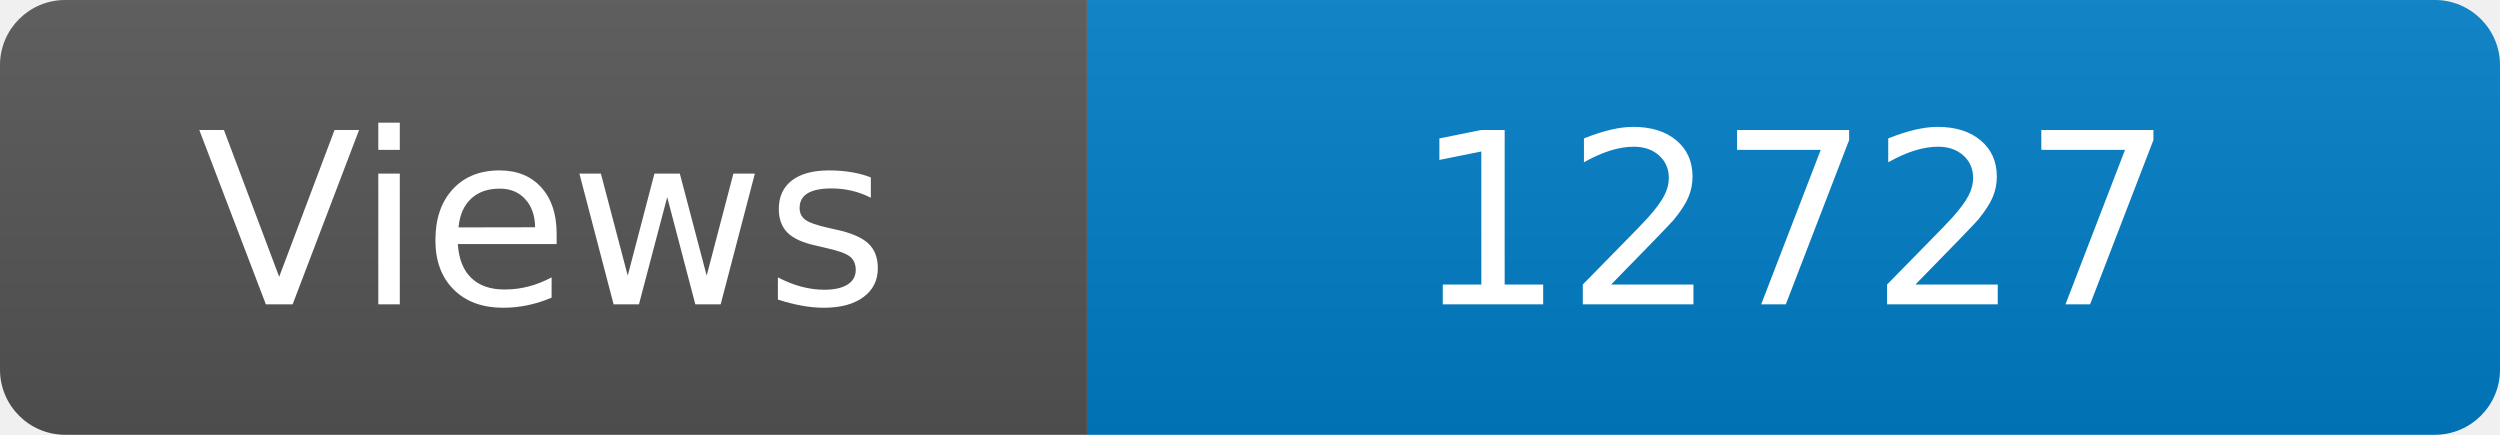
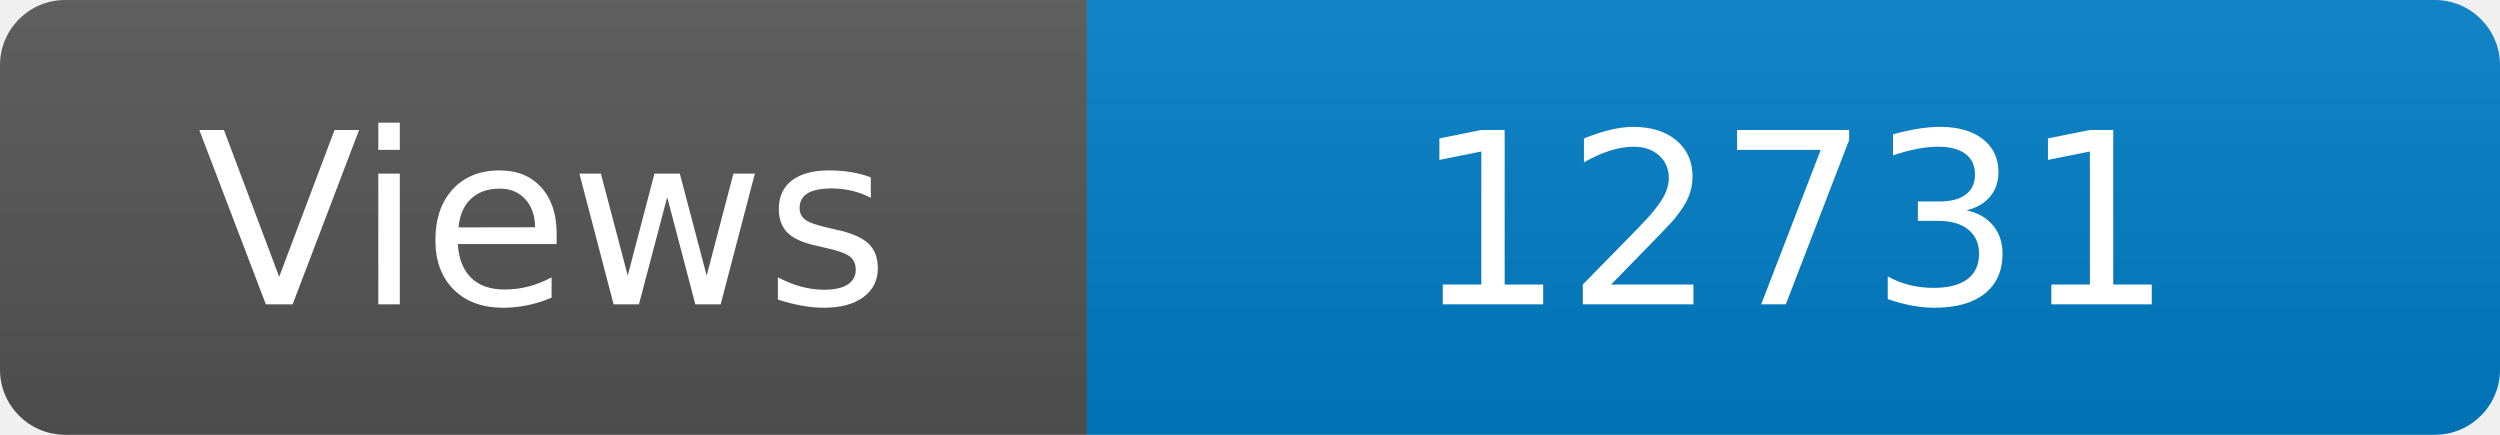
<svg xmlns="http://www.w3.org/2000/svg" width="115" height="20" role="img" aria-label="Maintained?: yes">
  <linearGradient id="s" x2="0" y2="100%">
    <stop offset="0" stop-color="#bbb" stop-opacity=".1" />
    <stop offset="1" stop-opacity=".1" />
  </linearGradient>
  <clipPath id="r">
    <rect width="115" height="20" rx="3" fill="#fff" />
  </clipPath>
  <g clip-path="url(#r)">
    <rect width="50" height="20" fill="#555" />
    <rect x="50" width="160" height="20" fill="#007ec6" />
    <rect width="115" height="20" fill="url(#s)" />
  </g>
  <g fill="#fff" text-anchor="middle" font-family="Verdana,Geneva,DejaVu Sans,sans-serif" font-size="110">
    <text x="250" y="140" transform="scale(.1)" fill="#fff">Views</text>
-     <text x="825" y="140" transform="scale(.1)" fill="#fff">12727</text>
+     <text x="825" y="140" transform="scale(.1)" fill="#fff">12731</text>
  </g>
</svg>
